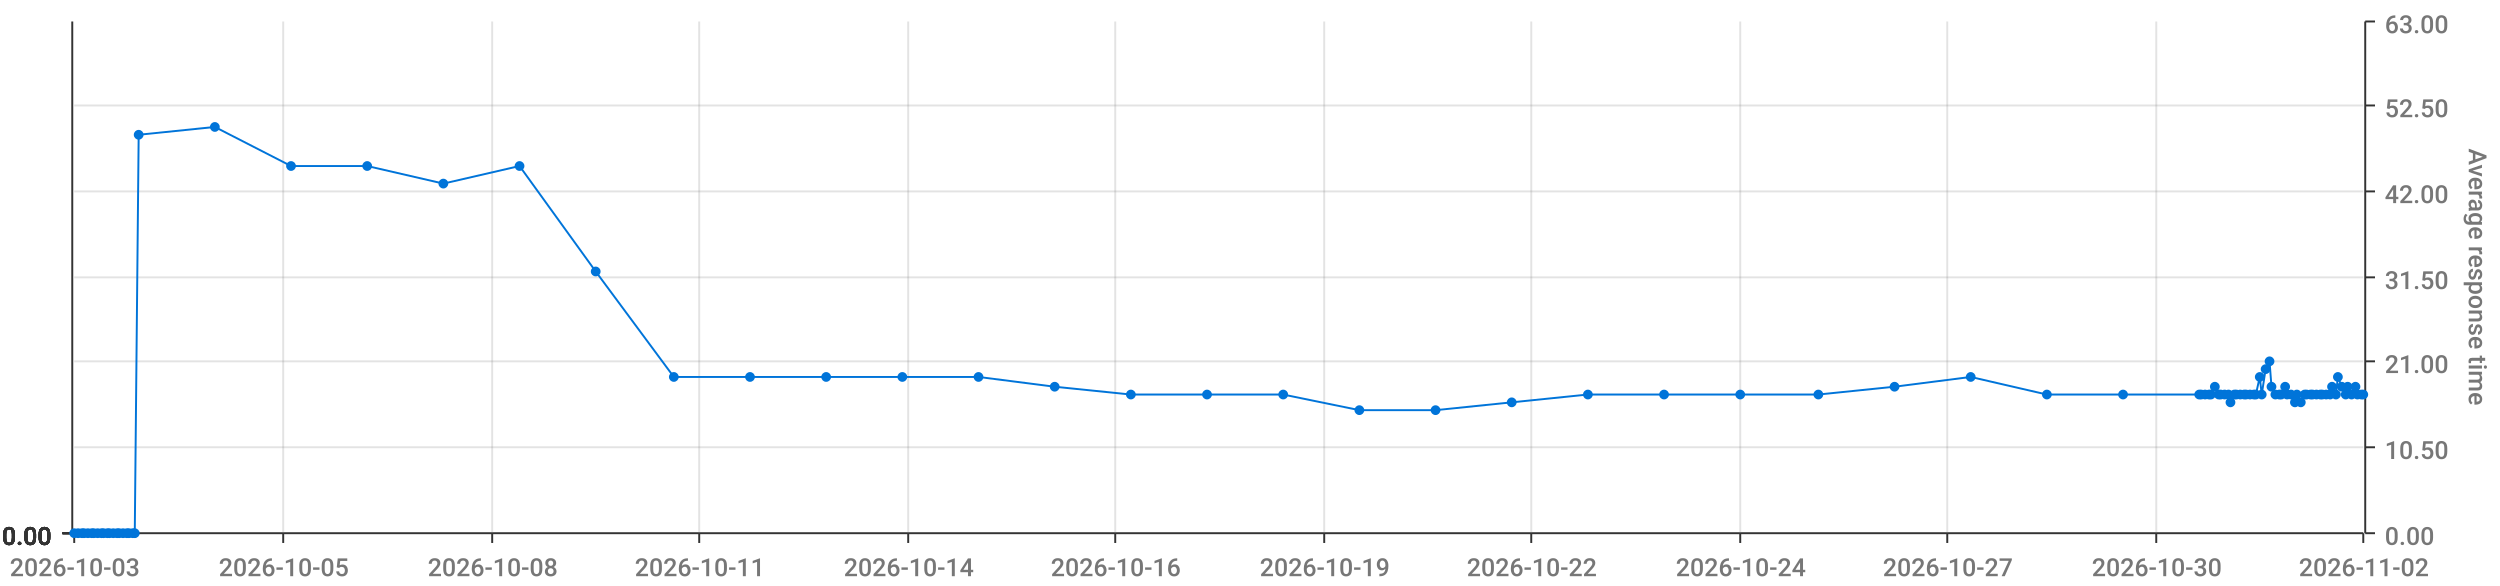
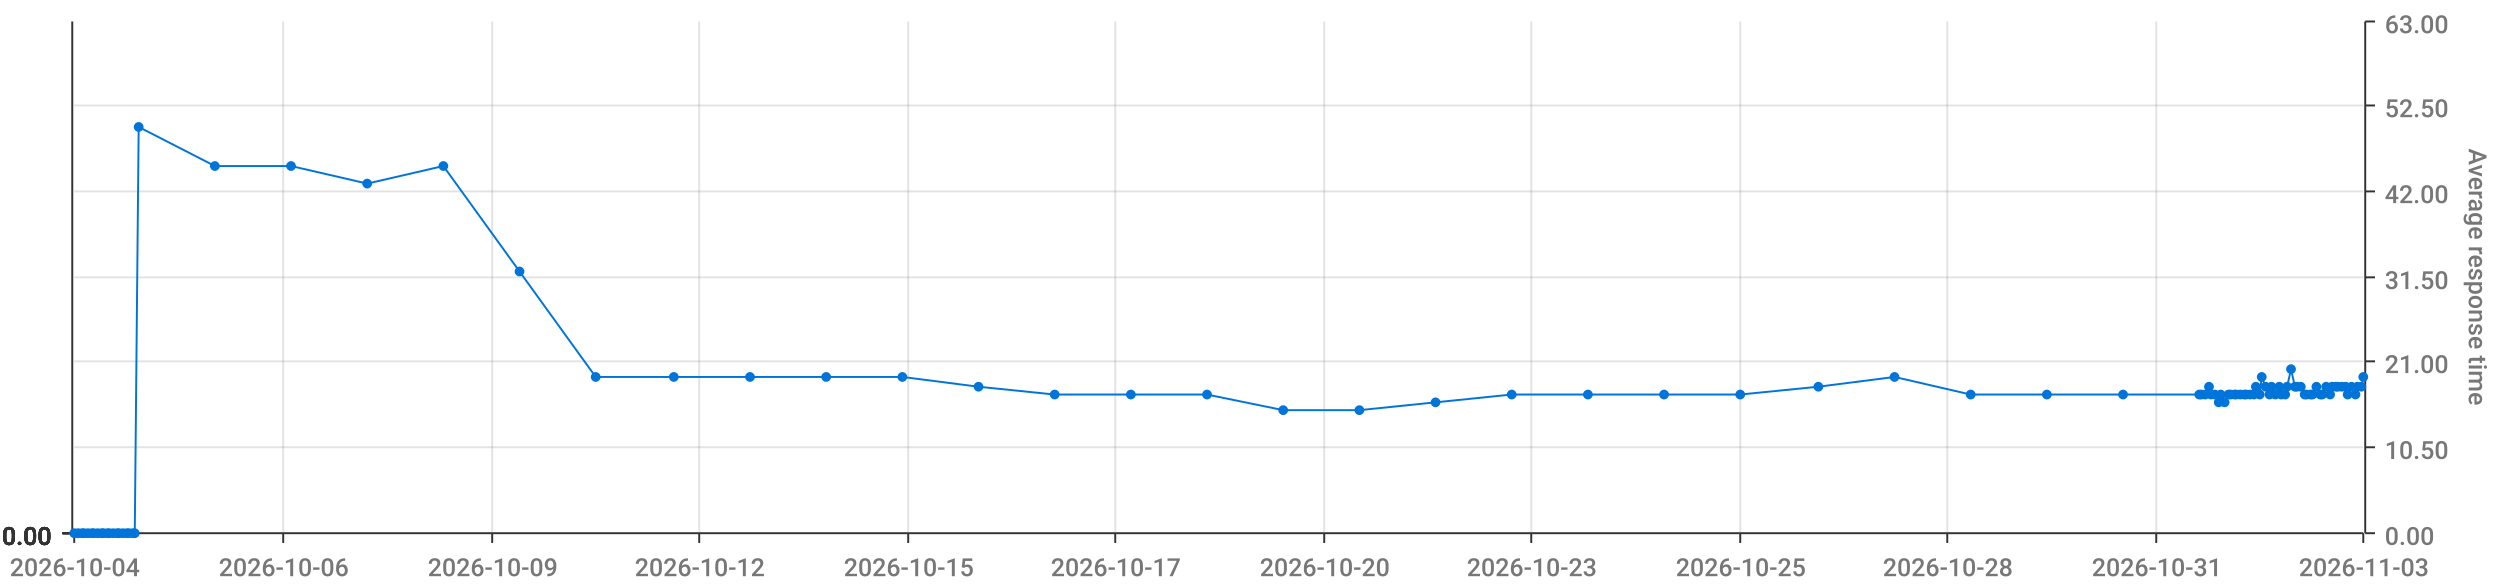
<svg xmlns="http://www.w3.org/2000/svg" viewBox="0 0 1280 300">
  <path d="M 0 0 L 1280 0 L 1280 300 L 0 300 L 0 0" style="stroke-width:0;stroke:rgba(255,255,255,1.0);fill:rgba(255,255,255,0.0)" />
  <path d="M 38 11 L 1210 11 L 1210 273 L 38 273 L 38 11" style="stroke-width:0;stroke:rgba(255,255,255,1.0);fill:rgba(255,255,255,0.0)" />
  <path d="M 38 273 L 1210 273" style="stroke-width:1;stroke:rgba(51,51,51,1.0);fill:rgba(255,255,255,0.0)" />
  <path d="M 38 273 L 38 278" style="stroke-width:1;stroke:rgba(51,51,51,1.0);fill:rgba(255,255,255,0.0)" />
-   <text x="5" y="295" style="stroke-width:0;stroke:none;fill:rgba(119,119,119,1.0);font-size:12.8px;font-family:'Roboto Medium',sans-serif">2026-10-03</text>
+   <text x="5" y="295" style="stroke-width:0;stroke:none;fill:rgba(119,119,119,1.0);font-size:12.8px;font-family:'Roboto Medium',sans-serif">2026-10-04</text>
  <path d="M 145 273 L 145 278" style="stroke-width:1;stroke:rgba(51,51,51,1.0);fill:rgba(255,255,255,0.0)" />
-   <text x="112" y="295" style="stroke-width:0;stroke:none;fill:rgba(119,119,119,1.0);font-size:12.8px;font-family:'Roboto Medium',sans-serif">2026-10-05</text>
+   <text x="112" y="295" style="stroke-width:0;stroke:none;fill:rgba(119,119,119,1.0);font-size:12.8px;font-family:'Roboto Medium',sans-serif">2026-10-06</text>
  <path d="M 252 273 L 252 278" style="stroke-width:1;stroke:rgba(51,51,51,1.0);fill:rgba(255,255,255,0.0)" />
-   <text x="219" y="295" style="stroke-width:0;stroke:none;fill:rgba(119,119,119,1.0);font-size:12.8px;font-family:'Roboto Medium',sans-serif">2026-10-08</text>
+   <text x="219" y="295" style="stroke-width:0;stroke:none;fill:rgba(119,119,119,1.0);font-size:12.8px;font-family:'Roboto Medium',sans-serif">2026-10-09</text>
  <path d="M 358 273 L 358 278" style="stroke-width:1;stroke:rgba(51,51,51,1.0);fill:rgba(255,255,255,0.0)" />
-   <text x="325" y="295" style="stroke-width:0;stroke:none;fill:rgba(119,119,119,1.0);font-size:12.8px;font-family:'Roboto Medium',sans-serif">2026-10-11</text>
+   <text x="325" y="295" style="stroke-width:0;stroke:none;fill:rgba(119,119,119,1.0);font-size:12.8px;font-family:'Roboto Medium',sans-serif">2026-10-12</text>
  <path d="M 465 273 L 465 278" style="stroke-width:1;stroke:rgba(51,51,51,1.0);fill:rgba(255,255,255,0.0)" />
-   <text x="432" y="295" style="stroke-width:0;stroke:none;fill:rgba(119,119,119,1.0);font-size:12.8px;font-family:'Roboto Medium',sans-serif">2026-10-14</text>
+   <text x="432" y="295" style="stroke-width:0;stroke:none;fill:rgba(119,119,119,1.0);font-size:12.8px;font-family:'Roboto Medium',sans-serif">2026-10-15</text>
  <path d="M 571 273 L 571 278" style="stroke-width:1;stroke:rgba(51,51,51,1.0);fill:rgba(255,255,255,0.0)" />
-   <text x="538" y="295" style="stroke-width:0;stroke:none;fill:rgba(119,119,119,1.0);font-size:12.8px;font-family:'Roboto Medium',sans-serif">2026-10-16</text>
+   <text x="538" y="295" style="stroke-width:0;stroke:none;fill:rgba(119,119,119,1.0);font-size:12.8px;font-family:'Roboto Medium',sans-serif">2026-10-17</text>
  <path d="M 678 273 L 678 278" style="stroke-width:1;stroke:rgba(51,51,51,1.0);fill:rgba(255,255,255,0.0)" />
-   <text x="645" y="295" style="stroke-width:0;stroke:none;fill:rgba(119,119,119,1.0);font-size:12.8px;font-family:'Roboto Medium',sans-serif">2026-10-19</text>
+   <text x="645" y="295" style="stroke-width:0;stroke:none;fill:rgba(119,119,119,1.0);font-size:12.8px;font-family:'Roboto Medium',sans-serif">2026-10-20</text>
  <path d="M 784 273 L 784 278" style="stroke-width:1;stroke:rgba(51,51,51,1.0);fill:rgba(255,255,255,0.0)" />
-   <text x="751" y="295" style="stroke-width:0;stroke:none;fill:rgba(119,119,119,1.0);font-size:12.8px;font-family:'Roboto Medium',sans-serif">2026-10-22</text>
+   <text x="751" y="295" style="stroke-width:0;stroke:none;fill:rgba(119,119,119,1.0);font-size:12.8px;font-family:'Roboto Medium',sans-serif">2026-10-23</text>
  <path d="M 891 273 L 891 278" style="stroke-width:1;stroke:rgba(51,51,51,1.0);fill:rgba(255,255,255,0.0)" />
-   <text x="858" y="295" style="stroke-width:0;stroke:none;fill:rgba(119,119,119,1.0);font-size:12.8px;font-family:'Roboto Medium',sans-serif">2026-10-24</text>
+   <text x="858" y="295" style="stroke-width:0;stroke:none;fill:rgba(119,119,119,1.0);font-size:12.8px;font-family:'Roboto Medium',sans-serif">2026-10-25</text>
  <path d="M 997 273 L 997 278" style="stroke-width:1;stroke:rgba(51,51,51,1.0);fill:rgba(255,255,255,0.0)" />
-   <text x="964" y="295" style="stroke-width:0;stroke:none;fill:rgba(119,119,119,1.0);font-size:12.8px;font-family:'Roboto Medium',sans-serif">2026-10-27</text>
+   <text x="964" y="295" style="stroke-width:0;stroke:none;fill:rgba(119,119,119,1.0);font-size:12.8px;font-family:'Roboto Medium',sans-serif">2026-10-28</text>
  <path d="M 1104 273 L 1104 278" style="stroke-width:1;stroke:rgba(51,51,51,1.0);fill:rgba(255,255,255,0.0)" />
-   <text x="1071" y="295" style="stroke-width:0;stroke:none;fill:rgba(119,119,119,1.0);font-size:12.8px;font-family:'Roboto Medium',sans-serif">2026-10-30</text>
+   <text x="1071" y="295" style="stroke-width:0;stroke:none;fill:rgba(119,119,119,1.0);font-size:12.8px;font-family:'Roboto Medium',sans-serif">2026-10-31</text>
  <path d="M 1210 273 L 1210 278" style="stroke-width:1;stroke:rgba(51,51,51,1.0);fill:rgba(255,255,255,0.0)" />
-   <text x="1177" y="295" style="stroke-width:0;stroke:none;fill:rgba(119,119,119,1.0);font-size:12.8px;font-family:'Roboto Medium',sans-serif">2026-11-02</text>
+   <text x="1177" y="295" style="stroke-width:0;stroke:none;fill:rgba(119,119,119,1.0);font-size:12.8px;font-family:'Roboto Medium',sans-serif">2026-11-03</text>
  <path d="M 145 273 L 145 11" style="stroke-width:1;stroke:rgba(119,119,119,0.2);fill:none" />
  <path d="M 252 273 L 252 11" style="stroke-width:1;stroke:rgba(119,119,119,0.2);fill:none" />
  <path d="M 358 273 L 358 11" style="stroke-width:1;stroke:rgba(119,119,119,0.2);fill:none" />
  <path d="M 465 273 L 465 11" style="stroke-width:1;stroke:rgba(119,119,119,0.2);fill:none" />
  <path d="M 571 273 L 571 11" style="stroke-width:1;stroke:rgba(119,119,119,0.2);fill:none" />
  <path d="M 678 273 L 678 11" style="stroke-width:1;stroke:rgba(119,119,119,0.2);fill:none" />
  <path d="M 784 273 L 784 11" style="stroke-width:1;stroke:rgba(119,119,119,0.2);fill:none" />
  <path d="M 891 273 L 891 11" style="stroke-width:1;stroke:rgba(119,119,119,0.2);fill:none" />
  <path d="M 997 273 L 997 11" style="stroke-width:1;stroke:rgba(119,119,119,0.2);fill:none" />
  <path d="M 1104 273 L 1104 11" style="stroke-width:1;stroke:rgba(119,119,119,0.2);fill:none" />
  <path d="M 1211 273 L 1211 11" style="stroke-width:1;stroke:rgba(51,51,51,1.0);fill:rgba(255,255,255,0.0)" />
  <path d="M 1211 273 L 1216 273" style="stroke-width:1;stroke:rgba(51,51,51,1.0);fill:rgba(255,255,255,0.0)" />
  <text x="1221" y="279" style="stroke-width:0;stroke:none;fill:rgba(119,119,119,1.0);font-size:12.8px;font-family:'Roboto Medium',sans-serif">0.00</text>
  <path d="M 1211 229 L 1216 229" style="stroke-width:1;stroke:rgba(51,51,51,1.0);fill:rgba(255,255,255,0.0)" />
  <text x="1221" y="235" style="stroke-width:0;stroke:none;fill:rgba(119,119,119,1.0);font-size:12.8px;font-family:'Roboto Medium',sans-serif">10.50</text>
  <path d="M 1211 185 L 1216 185" style="stroke-width:1;stroke:rgba(51,51,51,1.0);fill:rgba(255,255,255,0.0)" />
  <text x="1221" y="191" style="stroke-width:0;stroke:none;fill:rgba(119,119,119,1.0);font-size:12.8px;font-family:'Roboto Medium',sans-serif">21.00</text>
  <path d="M 1211 142 L 1216 142" style="stroke-width:1;stroke:rgba(51,51,51,1.0);fill:rgba(255,255,255,0.0)" />
  <text x="1221" y="148" style="stroke-width:0;stroke:none;fill:rgba(119,119,119,1.0);font-size:12.8px;font-family:'Roboto Medium',sans-serif">31.50</text>
  <path d="M 1211 98 L 1216 98" style="stroke-width:1;stroke:rgba(51,51,51,1.0);fill:rgba(255,255,255,0.0)" />
  <text x="1221" y="104" style="stroke-width:0;stroke:none;fill:rgba(119,119,119,1.0);font-size:12.8px;font-family:'Roboto Medium',sans-serif">42.00</text>
  <path d="M 1211 54 L 1216 54" style="stroke-width:1;stroke:rgba(51,51,51,1.0);fill:rgba(255,255,255,0.0)" />
  <text x="1221" y="60" style="stroke-width:0;stroke:none;fill:rgba(119,119,119,1.0);font-size:12.8px;font-family:'Roboto Medium',sans-serif">52.50</text>
  <path d="M 1211 11 L 1216 11" style="stroke-width:1;stroke:rgba(51,51,51,1.0);fill:rgba(255,255,255,0.0)" />
  <text x="1221" y="17" style="stroke-width:0;stroke:none;fill:rgba(119,119,119,1.0);font-size:12.8px;font-family:'Roboto Medium',sans-serif">63.00</text>
  <text x="1264" y="76" style="stroke-width:0;stroke:none;fill:rgba(119,119,119,1.0);font-size:12.8px;font-family:'Roboto Medium',sans-serif" transform="rotate(90.00,1264,76)">Average response time</text>
  <path d="M 38 273 L 1210 273" style="stroke-width:0;stroke:rgba(255,255,255,0.0);fill:none" />
  <path d="M 38 229 L 1210 229" style="stroke-width:1;stroke:rgba(119,119,119,0.2);fill:none" />
  <path d="M 38 185 L 1210 185" style="stroke-width:1;stroke:rgba(119,119,119,0.2);fill:none" />
  <path d="M 38 142 L 1210 142" style="stroke-width:1;stroke:rgba(119,119,119,0.2);fill:none" />
  <path d="M 38 98 L 1210 98" style="stroke-width:1;stroke:rgba(119,119,119,0.2);fill:none" />
  <path d="M 38 54 L 1210 54" style="stroke-width:1;stroke:rgba(119,119,119,0.2);fill:none" />
  <path d="M 37 273 L 37 11" style="stroke-width:1;stroke:rgba(51,51,51,1.0);fill:rgba(255,255,255,0.0)" />
  <path d="M 37 273 L 32 273" style="stroke-width:1;stroke:rgba(51,51,51,1.0);fill:rgba(255,255,255,0.0)" />
  <text x="1" y="279" style="stroke-width:0;stroke:none;fill:rgba(51,51,51,1.0);font-size:12.8px;font-family:'Roboto Medium',sans-serif">0.00</text>
  <path d="M 37 273 L 32 273" style="stroke-width:1;stroke:rgba(51,51,51,1.0);fill:rgba(255,255,255,0.0)" />
  <text x="1" y="279" style="stroke-width:0;stroke:none;fill:rgba(51,51,51,1.0);font-size:12.8px;font-family:'Roboto Medium',sans-serif">0.00</text>
  <path d="M 37 273 L 32 273" style="stroke-width:1;stroke:rgba(51,51,51,1.0);fill:rgba(255,255,255,0.0)" />
  <text x="1" y="279" style="stroke-width:0;stroke:none;fill:rgba(51,51,51,1.0);font-size:12.8px;font-family:'Roboto Medium',sans-serif">0.00</text>
  <path d="M 37 273 L 32 273" style="stroke-width:1;stroke:rgba(51,51,51,1.0);fill:rgba(255,255,255,0.0)" />
  <text x="1" y="279" style="stroke-width:0;stroke:none;fill:rgba(51,51,51,1.0);font-size:12.8px;font-family:'Roboto Medium',sans-serif">0.00</text>
  <path d="M 37 273 L 32 273" style="stroke-width:1;stroke:rgba(51,51,51,1.0);fill:rgba(255,255,255,0.0)" />
  <text x="1" y="279" style="stroke-width:0;stroke:none;fill:rgba(51,51,51,1.0);font-size:12.8px;font-family:'Roboto Medium',sans-serif">0.00</text>
  <path d="M 37 273 L 32 273" style="stroke-width:1;stroke:rgba(51,51,51,1.0);fill:rgba(255,255,255,0.0)" />
  <text x="1" y="279" style="stroke-width:0;stroke:none;fill:rgba(51,51,51,1.0);font-size:12.8px;font-family:'Roboto Medium',sans-serif">0.00</text>
  <path d="M 37 273 L 32 273" style="stroke-width:1;stroke:rgba(51,51,51,1.0);fill:rgba(255,255,255,0.0)" />
  <text x="1" y="279" style="stroke-width:0;stroke:none;fill:rgba(51,51,51,1.0);font-size:12.8px;font-family:'Roboto Medium',sans-serif">0.00</text>
  <path d="M 38 273 L 1210 273" style="stroke-width:0;stroke:rgba(255,255,255,0.0);fill:none" />
  <path d="M 38 273 L 1210 273" style="stroke-width:0;stroke:rgba(255,255,255,0.0);fill:none" />
  <path d="M 38 273 L 1210 273" style="stroke-width:0;stroke:rgba(255,255,255,0.0);fill:none" />
  <path d="M 38 273 L 1210 273" style="stroke-width:0;stroke:rgba(255,255,255,0.0);fill:none" />
  <path d="M 38 273 L 1210 273" style="stroke-width:0;stroke:rgba(255,255,255,0.0);fill:none" />
  <path d="M 38 273 L 1210 273" style="stroke-width:0;stroke:rgba(255,255,255,0.0);fill:none" />
-   <path d="M 38 273 L 40 273 L 42 273 L 43 273 L 45 273 L 47 273 L 48 273 L 50 273 L 52 273 L 53 273 L 55 273 L 56 273 L 58 273 L 60 273 L 61 273 L 63 273 L 65 273 L 66 273 L 68 273 L 69 273 L 71 69 L 110 65 L 149 85 L 188 85 L 227 94 L 266 85 L 305 139 L 345 193 L 384 193 L 423 193 L 462 193 L 501 193 L 540 198 L 579 202 L 618 202 L 657 202 L 696 210 L 735 210 L 774 206 L 813 202 L 852 202 L 891 202 L 931 202 L 970 198 L 1009 193 L 1048 202 L 1087 202 L 1126 202 L 1127 202 L 1129 202 L 1131 202 L 1132 202 L 1134 198 L 1136 202 L 1137 202 L 1139 202 L 1141 202 L 1142 206 L 1144 202 L 1145 202 L 1147 202 L 1149 202 L 1150 202 L 1152 202 L 1154 202 L 1155 202 L 1157 193 L 1158 202 L 1160 189 L 1162 185 L 1163 198 L 1165 202 L 1167 202 L 1168 202 L 1170 198 L 1171 202 L 1173 202 L 1175 206 L 1176 202 L 1178 206 L 1180 202 L 1181 202 L 1183 202 L 1184 202 L 1186 202 L 1188 202 L 1189 202 L 1191 202 L 1193 202 L 1194 198 L 1196 202 L 1197 193 L 1199 198 L 1201 202 L 1202 198 L 1204 202 L 1206 198 L 1207 202 L 1209 202 L 1210 202" style="stroke-width:1;stroke:rgba(0,116,217,1.0);fill:rgba(255,255,255,0.0)" />
+   <path d="M 38 273 L 40 273 L 42 273 L 43 273 L 45 273 L 47 273 L 48 273 L 50 273 L 52 273 L 53 273 L 55 273 L 56 273 L 58 273 L 60 273 L 61 273 L 63 273 L 65 273 L 66 273 L 68 273 L 69 273 L 71 65 L 110 85 L 149 85 L 188 94 L 227 85 L 266 139 L 305 193 L 345 193 L 384 193 L 423 193 L 462 193 L 501 198 L 540 202 L 579 202 L 618 202 L 657 210 L 696 210 L 735 206 L 774 202 L 813 202 L 852 202 L 891 202 L 931 198 L 970 193 L 1009 202 L 1048 202 L 1087 202 L 1126 202 L 1127 202 L 1129 202 L 1131 198 L 1132 202 L 1134 202 L 1136 206 L 1137 202 L 1139 206 L 1141 202 L 1142 202 L 1144 202 L 1145 202 L 1147 202 L 1149 202 L 1150 202 L 1152 202 L 1154 202 L 1155 198 L 1157 202 L 1158 193 L 1160 198 L 1162 202 L 1163 198 L 1165 202 L 1167 198 L 1168 202 L 1170 202 L 1171 198 L 1173 189 L 1175 198 L 1176 198 L 1178 198 L 1180 202 L 1181 202 L 1183 202 L 1184 202 L 1186 198 L 1188 202 L 1189 202 L 1191 198 L 1193 202 L 1194 198 L 1196 198 L 1197 198 L 1199 198 L 1201 198 L 1202 202 L 1204 198 L 1206 202 L 1207 198 L 1209 198 L 1210 193" style="stroke-width:1;stroke:rgba(0,116,217,1.0);fill:rgba(255,255,255,0.0)" />
  <circle cx="38" cy="273" r="2" style="stroke-width:1;stroke:rgba(0,116,217,1.0);fill:rgba(0,116,217,1.0)" />
  <path d="" style="stroke-width:1;stroke:rgba(0,116,217,1.0);fill:rgba(0,116,217,1.0)" />
  <circle cx="40" cy="273" r="2" style="stroke-width:1;stroke:rgba(0,116,217,1.0);fill:rgba(0,116,217,1.0)" />
  <path d="" style="stroke-width:1;stroke:rgba(0,116,217,1.0);fill:rgba(0,116,217,1.0)" />
  <circle cx="42" cy="273" r="2" style="stroke-width:1;stroke:rgba(0,116,217,1.0);fill:rgba(0,116,217,1.0)" />
  <path d="" style="stroke-width:1;stroke:rgba(0,116,217,1.0);fill:rgba(0,116,217,1.0)" />
  <circle cx="43" cy="273" r="2" style="stroke-width:1;stroke:rgba(0,116,217,1.0);fill:rgba(0,116,217,1.0)" />
  <path d="" style="stroke-width:1;stroke:rgba(0,116,217,1.0);fill:rgba(0,116,217,1.0)" />
  <circle cx="45" cy="273" r="2" style="stroke-width:1;stroke:rgba(0,116,217,1.0);fill:rgba(0,116,217,1.0)" />
  <path d="" style="stroke-width:1;stroke:rgba(0,116,217,1.0);fill:rgba(0,116,217,1.0)" />
  <circle cx="47" cy="273" r="2" style="stroke-width:1;stroke:rgba(0,116,217,1.0);fill:rgba(0,116,217,1.0)" />
  <path d="" style="stroke-width:1;stroke:rgba(0,116,217,1.0);fill:rgba(0,116,217,1.0)" />
  <circle cx="48" cy="273" r="2" style="stroke-width:1;stroke:rgba(0,116,217,1.0);fill:rgba(0,116,217,1.0)" />
  <path d="" style="stroke-width:1;stroke:rgba(0,116,217,1.0);fill:rgba(0,116,217,1.0)" />
  <circle cx="50" cy="273" r="2" style="stroke-width:1;stroke:rgba(0,116,217,1.0);fill:rgba(0,116,217,1.0)" />
  <path d="" style="stroke-width:1;stroke:rgba(0,116,217,1.0);fill:rgba(0,116,217,1.0)" />
  <circle cx="52" cy="273" r="2" style="stroke-width:1;stroke:rgba(0,116,217,1.0);fill:rgba(0,116,217,1.0)" />
  <path d="" style="stroke-width:1;stroke:rgba(0,116,217,1.0);fill:rgba(0,116,217,1.0)" />
  <circle cx="53" cy="273" r="2" style="stroke-width:1;stroke:rgba(0,116,217,1.0);fill:rgba(0,116,217,1.0)" />
  <path d="" style="stroke-width:1;stroke:rgba(0,116,217,1.0);fill:rgba(0,116,217,1.0)" />
  <circle cx="55" cy="273" r="2" style="stroke-width:1;stroke:rgba(0,116,217,1.0);fill:rgba(0,116,217,1.0)" />
  <path d="" style="stroke-width:1;stroke:rgba(0,116,217,1.0);fill:rgba(0,116,217,1.0)" />
  <circle cx="56" cy="273" r="2" style="stroke-width:1;stroke:rgba(0,116,217,1.0);fill:rgba(0,116,217,1.0)" />
  <path d="" style="stroke-width:1;stroke:rgba(0,116,217,1.0);fill:rgba(0,116,217,1.0)" />
  <circle cx="58" cy="273" r="2" style="stroke-width:1;stroke:rgba(0,116,217,1.0);fill:rgba(0,116,217,1.0)" />
  <path d="" style="stroke-width:1;stroke:rgba(0,116,217,1.0);fill:rgba(0,116,217,1.0)" />
  <circle cx="60" cy="273" r="2" style="stroke-width:1;stroke:rgba(0,116,217,1.0);fill:rgba(0,116,217,1.0)" />
  <path d="" style="stroke-width:1;stroke:rgba(0,116,217,1.0);fill:rgba(0,116,217,1.0)" />
  <circle cx="61" cy="273" r="2" style="stroke-width:1;stroke:rgba(0,116,217,1.0);fill:rgba(0,116,217,1.0)" />
  <path d="" style="stroke-width:1;stroke:rgba(0,116,217,1.0);fill:rgba(0,116,217,1.0)" />
  <circle cx="63" cy="273" r="2" style="stroke-width:1;stroke:rgba(0,116,217,1.0);fill:rgba(0,116,217,1.0)" />
  <path d="" style="stroke-width:1;stroke:rgba(0,116,217,1.0);fill:rgba(0,116,217,1.0)" />
  <circle cx="65" cy="273" r="2" style="stroke-width:1;stroke:rgba(0,116,217,1.0);fill:rgba(0,116,217,1.0)" />
  <path d="" style="stroke-width:1;stroke:rgba(0,116,217,1.0);fill:rgba(0,116,217,1.0)" />
  <circle cx="66" cy="273" r="2" style="stroke-width:1;stroke:rgba(0,116,217,1.0);fill:rgba(0,116,217,1.0)" />
  <path d="" style="stroke-width:1;stroke:rgba(0,116,217,1.0);fill:rgba(0,116,217,1.0)" />
  <circle cx="68" cy="273" r="2" style="stroke-width:1;stroke:rgba(0,116,217,1.0);fill:rgba(0,116,217,1.0)" />
  <path d="" style="stroke-width:1;stroke:rgba(0,116,217,1.0);fill:rgba(0,116,217,1.0)" />
  <circle cx="69" cy="273" r="2" style="stroke-width:1;stroke:rgba(0,116,217,1.0);fill:rgba(0,116,217,1.0)" />
  <path d="" style="stroke-width:1;stroke:rgba(0,116,217,1.0);fill:rgba(0,116,217,1.0)" />
-   <circle cx="71" cy="69" r="2" style="stroke-width:1;stroke:rgba(0,116,217,1.0);fill:rgba(0,116,217,1.0)" />
-   <path d="" style="stroke-width:1;stroke:rgba(0,116,217,1.0);fill:rgba(0,116,217,1.0)" />
-   <circle cx="110" cy="65" r="2" style="stroke-width:1;stroke:rgba(0,116,217,1.0);fill:rgba(0,116,217,1.0)" />
+   <circle cx="71" cy="65" r="2" style="stroke-width:1;stroke:rgba(0,116,217,1.0);fill:rgba(0,116,217,1.0)" />
+   <path d="" style="stroke-width:1;stroke:rgba(0,116,217,1.0);fill:rgba(0,116,217,1.0)" />
+   <circle cx="110" cy="85" r="2" style="stroke-width:1;stroke:rgba(0,116,217,1.0);fill:rgba(0,116,217,1.0)" />
  <path d="" style="stroke-width:1;stroke:rgba(0,116,217,1.0);fill:rgba(0,116,217,1.0)" />
  <circle cx="149" cy="85" r="2" style="stroke-width:1;stroke:rgba(0,116,217,1.0);fill:rgba(0,116,217,1.0)" />
  <path d="" style="stroke-width:1;stroke:rgba(0,116,217,1.0);fill:rgba(0,116,217,1.0)" />
-   <circle cx="188" cy="85" r="2" style="stroke-width:1;stroke:rgba(0,116,217,1.0);fill:rgba(0,116,217,1.0)" />
-   <path d="" style="stroke-width:1;stroke:rgba(0,116,217,1.0);fill:rgba(0,116,217,1.0)" />
-   <circle cx="227" cy="94" r="2" style="stroke-width:1;stroke:rgba(0,116,217,1.0);fill:rgba(0,116,217,1.0)" />
-   <path d="" style="stroke-width:1;stroke:rgba(0,116,217,1.0);fill:rgba(0,116,217,1.0)" />
-   <circle cx="266" cy="85" r="2" style="stroke-width:1;stroke:rgba(0,116,217,1.0);fill:rgba(0,116,217,1.0)" />
-   <path d="" style="stroke-width:1;stroke:rgba(0,116,217,1.0);fill:rgba(0,116,217,1.0)" />
-   <circle cx="305" cy="139" r="2" style="stroke-width:1;stroke:rgba(0,116,217,1.0);fill:rgba(0,116,217,1.0)" />
+   <circle cx="188" cy="94" r="2" style="stroke-width:1;stroke:rgba(0,116,217,1.0);fill:rgba(0,116,217,1.0)" />
+   <path d="" style="stroke-width:1;stroke:rgba(0,116,217,1.0);fill:rgba(0,116,217,1.0)" />
+   <circle cx="227" cy="85" r="2" style="stroke-width:1;stroke:rgba(0,116,217,1.0);fill:rgba(0,116,217,1.0)" />
+   <path d="" style="stroke-width:1;stroke:rgba(0,116,217,1.0);fill:rgba(0,116,217,1.0)" />
+   <circle cx="266" cy="139" r="2" style="stroke-width:1;stroke:rgba(0,116,217,1.0);fill:rgba(0,116,217,1.0)" />
+   <path d="" style="stroke-width:1;stroke:rgba(0,116,217,1.0);fill:rgba(0,116,217,1.0)" />
+   <circle cx="305" cy="193" r="2" style="stroke-width:1;stroke:rgba(0,116,217,1.0);fill:rgba(0,116,217,1.0)" />
  <path d="" style="stroke-width:1;stroke:rgba(0,116,217,1.0);fill:rgba(0,116,217,1.0)" />
  <circle cx="345" cy="193" r="2" style="stroke-width:1;stroke:rgba(0,116,217,1.0);fill:rgba(0,116,217,1.0)" />
  <path d="" style="stroke-width:1;stroke:rgba(0,116,217,1.0);fill:rgba(0,116,217,1.0)" />
  <circle cx="384" cy="193" r="2" style="stroke-width:1;stroke:rgba(0,116,217,1.0);fill:rgba(0,116,217,1.0)" />
  <path d="" style="stroke-width:1;stroke:rgba(0,116,217,1.0);fill:rgba(0,116,217,1.0)" />
  <circle cx="423" cy="193" r="2" style="stroke-width:1;stroke:rgba(0,116,217,1.0);fill:rgba(0,116,217,1.0)" />
  <path d="" style="stroke-width:1;stroke:rgba(0,116,217,1.0);fill:rgba(0,116,217,1.0)" />
  <circle cx="462" cy="193" r="2" style="stroke-width:1;stroke:rgba(0,116,217,1.0);fill:rgba(0,116,217,1.0)" />
  <path d="" style="stroke-width:1;stroke:rgba(0,116,217,1.0);fill:rgba(0,116,217,1.0)" />
-   <circle cx="501" cy="193" r="2" style="stroke-width:1;stroke:rgba(0,116,217,1.0);fill:rgba(0,116,217,1.0)" />
-   <path d="" style="stroke-width:1;stroke:rgba(0,116,217,1.0);fill:rgba(0,116,217,1.0)" />
-   <circle cx="540" cy="198" r="2" style="stroke-width:1;stroke:rgba(0,116,217,1.0);fill:rgba(0,116,217,1.0)" />
+   <circle cx="501" cy="198" r="2" style="stroke-width:1;stroke:rgba(0,116,217,1.0);fill:rgba(0,116,217,1.0)" />
+   <path d="" style="stroke-width:1;stroke:rgba(0,116,217,1.0);fill:rgba(0,116,217,1.0)" />
+   <circle cx="540" cy="202" r="2" style="stroke-width:1;stroke:rgba(0,116,217,1.0);fill:rgba(0,116,217,1.0)" />
  <path d="" style="stroke-width:1;stroke:rgba(0,116,217,1.0);fill:rgba(0,116,217,1.0)" />
  <circle cx="579" cy="202" r="2" style="stroke-width:1;stroke:rgba(0,116,217,1.0);fill:rgba(0,116,217,1.0)" />
  <path d="" style="stroke-width:1;stroke:rgba(0,116,217,1.0);fill:rgba(0,116,217,1.0)" />
  <circle cx="618" cy="202" r="2" style="stroke-width:1;stroke:rgba(0,116,217,1.0);fill:rgba(0,116,217,1.0)" />
  <path d="" style="stroke-width:1;stroke:rgba(0,116,217,1.0);fill:rgba(0,116,217,1.0)" />
-   <circle cx="657" cy="202" r="2" style="stroke-width:1;stroke:rgba(0,116,217,1.0);fill:rgba(0,116,217,1.0)" />
+   <circle cx="657" cy="210" r="2" style="stroke-width:1;stroke:rgba(0,116,217,1.0);fill:rgba(0,116,217,1.0)" />
  <path d="" style="stroke-width:1;stroke:rgba(0,116,217,1.0);fill:rgba(0,116,217,1.0)" />
  <circle cx="696" cy="210" r="2" style="stroke-width:1;stroke:rgba(0,116,217,1.0);fill:rgba(0,116,217,1.0)" />
  <path d="" style="stroke-width:1;stroke:rgba(0,116,217,1.0);fill:rgba(0,116,217,1.0)" />
-   <circle cx="735" cy="210" r="2" style="stroke-width:1;stroke:rgba(0,116,217,1.0);fill:rgba(0,116,217,1.0)" />
-   <path d="" style="stroke-width:1;stroke:rgba(0,116,217,1.0);fill:rgba(0,116,217,1.0)" />
-   <circle cx="774" cy="206" r="2" style="stroke-width:1;stroke:rgba(0,116,217,1.0);fill:rgba(0,116,217,1.0)" />
+   <circle cx="735" cy="206" r="2" style="stroke-width:1;stroke:rgba(0,116,217,1.0);fill:rgba(0,116,217,1.0)" />
+   <path d="" style="stroke-width:1;stroke:rgba(0,116,217,1.0);fill:rgba(0,116,217,1.0)" />
+   <circle cx="774" cy="202" r="2" style="stroke-width:1;stroke:rgba(0,116,217,1.0);fill:rgba(0,116,217,1.0)" />
  <path d="" style="stroke-width:1;stroke:rgba(0,116,217,1.0);fill:rgba(0,116,217,1.0)" />
  <circle cx="813" cy="202" r="2" style="stroke-width:1;stroke:rgba(0,116,217,1.0);fill:rgba(0,116,217,1.0)" />
  <path d="" style="stroke-width:1;stroke:rgba(0,116,217,1.0);fill:rgba(0,116,217,1.0)" />
  <circle cx="852" cy="202" r="2" style="stroke-width:1;stroke:rgba(0,116,217,1.0);fill:rgba(0,116,217,1.0)" />
  <path d="" style="stroke-width:1;stroke:rgba(0,116,217,1.0);fill:rgba(0,116,217,1.0)" />
  <circle cx="891" cy="202" r="2" style="stroke-width:1;stroke:rgba(0,116,217,1.0);fill:rgba(0,116,217,1.0)" />
  <path d="" style="stroke-width:1;stroke:rgba(0,116,217,1.0);fill:rgba(0,116,217,1.0)" />
-   <circle cx="931" cy="202" r="2" style="stroke-width:1;stroke:rgba(0,116,217,1.0);fill:rgba(0,116,217,1.0)" />
-   <path d="" style="stroke-width:1;stroke:rgba(0,116,217,1.0);fill:rgba(0,116,217,1.0)" />
-   <circle cx="970" cy="198" r="2" style="stroke-width:1;stroke:rgba(0,116,217,1.0);fill:rgba(0,116,217,1.0)" />
-   <path d="" style="stroke-width:1;stroke:rgba(0,116,217,1.0);fill:rgba(0,116,217,1.0)" />
-   <circle cx="1009" cy="193" r="2" style="stroke-width:1;stroke:rgba(0,116,217,1.0);fill:rgba(0,116,217,1.0)" />
+   <circle cx="931" cy="198" r="2" style="stroke-width:1;stroke:rgba(0,116,217,1.0);fill:rgba(0,116,217,1.0)" />
+   <path d="" style="stroke-width:1;stroke:rgba(0,116,217,1.0);fill:rgba(0,116,217,1.0)" />
+   <circle cx="970" cy="193" r="2" style="stroke-width:1;stroke:rgba(0,116,217,1.0);fill:rgba(0,116,217,1.0)" />
+   <path d="" style="stroke-width:1;stroke:rgba(0,116,217,1.0);fill:rgba(0,116,217,1.0)" />
+   <circle cx="1009" cy="202" r="2" style="stroke-width:1;stroke:rgba(0,116,217,1.0);fill:rgba(0,116,217,1.0)" />
  <path d="" style="stroke-width:1;stroke:rgba(0,116,217,1.0);fill:rgba(0,116,217,1.0)" />
  <circle cx="1048" cy="202" r="2" style="stroke-width:1;stroke:rgba(0,116,217,1.0);fill:rgba(0,116,217,1.0)" />
  <path d="" style="stroke-width:1;stroke:rgba(0,116,217,1.0);fill:rgba(0,116,217,1.0)" />
  <circle cx="1087" cy="202" r="2" style="stroke-width:1;stroke:rgba(0,116,217,1.0);fill:rgba(0,116,217,1.0)" />
  <path d="" style="stroke-width:1;stroke:rgba(0,116,217,1.0);fill:rgba(0,116,217,1.0)" />
  <circle cx="1126" cy="202" r="2" style="stroke-width:1;stroke:rgba(0,116,217,1.0);fill:rgba(0,116,217,1.0)" />
  <path d="" style="stroke-width:1;stroke:rgba(0,116,217,1.0);fill:rgba(0,116,217,1.0)" />
  <circle cx="1127" cy="202" r="2" style="stroke-width:1;stroke:rgba(0,116,217,1.0);fill:rgba(0,116,217,1.0)" />
  <path d="" style="stroke-width:1;stroke:rgba(0,116,217,1.0);fill:rgba(0,116,217,1.0)" />
  <circle cx="1129" cy="202" r="2" style="stroke-width:1;stroke:rgba(0,116,217,1.0);fill:rgba(0,116,217,1.0)" />
  <path d="" style="stroke-width:1;stroke:rgba(0,116,217,1.0);fill:rgba(0,116,217,1.0)" />
-   <circle cx="1131" cy="202" r="2" style="stroke-width:1;stroke:rgba(0,116,217,1.0);fill:rgba(0,116,217,1.0)" />
+   <circle cx="1131" cy="198" r="2" style="stroke-width:1;stroke:rgba(0,116,217,1.0);fill:rgba(0,116,217,1.0)" />
  <path d="" style="stroke-width:1;stroke:rgba(0,116,217,1.0);fill:rgba(0,116,217,1.0)" />
  <circle cx="1132" cy="202" r="2" style="stroke-width:1;stroke:rgba(0,116,217,1.0);fill:rgba(0,116,217,1.0)" />
  <path d="" style="stroke-width:1;stroke:rgba(0,116,217,1.0);fill:rgba(0,116,217,1.0)" />
-   <circle cx="1134" cy="198" r="2" style="stroke-width:1;stroke:rgba(0,116,217,1.0);fill:rgba(0,116,217,1.0)" />
-   <path d="" style="stroke-width:1;stroke:rgba(0,116,217,1.0);fill:rgba(0,116,217,1.0)" />
-   <circle cx="1136" cy="202" r="2" style="stroke-width:1;stroke:rgba(0,116,217,1.0);fill:rgba(0,116,217,1.0)" />
+   <circle cx="1134" cy="202" r="2" style="stroke-width:1;stroke:rgba(0,116,217,1.0);fill:rgba(0,116,217,1.0)" />
+   <path d="" style="stroke-width:1;stroke:rgba(0,116,217,1.0);fill:rgba(0,116,217,1.0)" />
+   <circle cx="1136" cy="206" r="2" style="stroke-width:1;stroke:rgba(0,116,217,1.0);fill:rgba(0,116,217,1.0)" />
  <path d="" style="stroke-width:1;stroke:rgba(0,116,217,1.0);fill:rgba(0,116,217,1.0)" />
  <circle cx="1137" cy="202" r="2" style="stroke-width:1;stroke:rgba(0,116,217,1.0);fill:rgba(0,116,217,1.0)" />
  <path d="" style="stroke-width:1;stroke:rgba(0,116,217,1.0);fill:rgba(0,116,217,1.0)" />
-   <circle cx="1139" cy="202" r="2" style="stroke-width:1;stroke:rgba(0,116,217,1.0);fill:rgba(0,116,217,1.0)" />
+   <circle cx="1139" cy="206" r="2" style="stroke-width:1;stroke:rgba(0,116,217,1.0);fill:rgba(0,116,217,1.0)" />
  <path d="" style="stroke-width:1;stroke:rgba(0,116,217,1.0);fill:rgba(0,116,217,1.0)" />
  <circle cx="1141" cy="202" r="2" style="stroke-width:1;stroke:rgba(0,116,217,1.0);fill:rgba(0,116,217,1.0)" />
  <path d="" style="stroke-width:1;stroke:rgba(0,116,217,1.0);fill:rgba(0,116,217,1.0)" />
-   <circle cx="1142" cy="206" r="2" style="stroke-width:1;stroke:rgba(0,116,217,1.0);fill:rgba(0,116,217,1.0)" />
+   <circle cx="1142" cy="202" r="2" style="stroke-width:1;stroke:rgba(0,116,217,1.0);fill:rgba(0,116,217,1.0)" />
  <path d="" style="stroke-width:1;stroke:rgba(0,116,217,1.0);fill:rgba(0,116,217,1.0)" />
  <circle cx="1144" cy="202" r="2" style="stroke-width:1;stroke:rgba(0,116,217,1.0);fill:rgba(0,116,217,1.0)" />
  <path d="" style="stroke-width:1;stroke:rgba(0,116,217,1.0);fill:rgba(0,116,217,1.0)" />
  <circle cx="1145" cy="202" r="2" style="stroke-width:1;stroke:rgba(0,116,217,1.0);fill:rgba(0,116,217,1.0)" />
  <path d="" style="stroke-width:1;stroke:rgba(0,116,217,1.0);fill:rgba(0,116,217,1.0)" />
  <circle cx="1147" cy="202" r="2" style="stroke-width:1;stroke:rgba(0,116,217,1.0);fill:rgba(0,116,217,1.0)" />
  <path d="" style="stroke-width:1;stroke:rgba(0,116,217,1.0);fill:rgba(0,116,217,1.0)" />
  <circle cx="1149" cy="202" r="2" style="stroke-width:1;stroke:rgba(0,116,217,1.0);fill:rgba(0,116,217,1.0)" />
  <path d="" style="stroke-width:1;stroke:rgba(0,116,217,1.0);fill:rgba(0,116,217,1.0)" />
  <circle cx="1150" cy="202" r="2" style="stroke-width:1;stroke:rgba(0,116,217,1.0);fill:rgba(0,116,217,1.0)" />
  <path d="" style="stroke-width:1;stroke:rgba(0,116,217,1.0);fill:rgba(0,116,217,1.0)" />
  <circle cx="1152" cy="202" r="2" style="stroke-width:1;stroke:rgba(0,116,217,1.0);fill:rgba(0,116,217,1.0)" />
  <path d="" style="stroke-width:1;stroke:rgba(0,116,217,1.0);fill:rgba(0,116,217,1.0)" />
  <circle cx="1154" cy="202" r="2" style="stroke-width:1;stroke:rgba(0,116,217,1.0);fill:rgba(0,116,217,1.0)" />
  <path d="" style="stroke-width:1;stroke:rgba(0,116,217,1.0);fill:rgba(0,116,217,1.0)" />
-   <circle cx="1155" cy="202" r="2" style="stroke-width:1;stroke:rgba(0,116,217,1.0);fill:rgba(0,116,217,1.0)" />
-   <path d="" style="stroke-width:1;stroke:rgba(0,116,217,1.0);fill:rgba(0,116,217,1.0)" />
-   <circle cx="1157" cy="193" r="2" style="stroke-width:1;stroke:rgba(0,116,217,1.0);fill:rgba(0,116,217,1.0)" />
-   <path d="" style="stroke-width:1;stroke:rgba(0,116,217,1.0);fill:rgba(0,116,217,1.0)" />
-   <circle cx="1158" cy="202" r="2" style="stroke-width:1;stroke:rgba(0,116,217,1.0);fill:rgba(0,116,217,1.0)" />
-   <path d="" style="stroke-width:1;stroke:rgba(0,116,217,1.0);fill:rgba(0,116,217,1.0)" />
-   <circle cx="1160" cy="189" r="2" style="stroke-width:1;stroke:rgba(0,116,217,1.0);fill:rgba(0,116,217,1.0)" />
-   <path d="" style="stroke-width:1;stroke:rgba(0,116,217,1.0);fill:rgba(0,116,217,1.0)" />
-   <circle cx="1162" cy="185" r="2" style="stroke-width:1;stroke:rgba(0,116,217,1.0);fill:rgba(0,116,217,1.0)" />
+   <circle cx="1155" cy="198" r="2" style="stroke-width:1;stroke:rgba(0,116,217,1.0);fill:rgba(0,116,217,1.0)" />
+   <path d="" style="stroke-width:1;stroke:rgba(0,116,217,1.0);fill:rgba(0,116,217,1.0)" />
+   <circle cx="1157" cy="202" r="2" style="stroke-width:1;stroke:rgba(0,116,217,1.0);fill:rgba(0,116,217,1.0)" />
+   <path d="" style="stroke-width:1;stroke:rgba(0,116,217,1.0);fill:rgba(0,116,217,1.0)" />
+   <circle cx="1158" cy="193" r="2" style="stroke-width:1;stroke:rgba(0,116,217,1.0);fill:rgba(0,116,217,1.0)" />
+   <path d="" style="stroke-width:1;stroke:rgba(0,116,217,1.0);fill:rgba(0,116,217,1.0)" />
+   <circle cx="1160" cy="198" r="2" style="stroke-width:1;stroke:rgba(0,116,217,1.0);fill:rgba(0,116,217,1.0)" />
+   <path d="" style="stroke-width:1;stroke:rgba(0,116,217,1.0);fill:rgba(0,116,217,1.0)" />
+   <circle cx="1162" cy="202" r="2" style="stroke-width:1;stroke:rgba(0,116,217,1.0);fill:rgba(0,116,217,1.0)" />
  <path d="" style="stroke-width:1;stroke:rgba(0,116,217,1.0);fill:rgba(0,116,217,1.0)" />
  <circle cx="1163" cy="198" r="2" style="stroke-width:1;stroke:rgba(0,116,217,1.0);fill:rgba(0,116,217,1.0)" />
  <path d="" style="stroke-width:1;stroke:rgba(0,116,217,1.0);fill:rgba(0,116,217,1.0)" />
  <circle cx="1165" cy="202" r="2" style="stroke-width:1;stroke:rgba(0,116,217,1.0);fill:rgba(0,116,217,1.0)" />
  <path d="" style="stroke-width:1;stroke:rgba(0,116,217,1.0);fill:rgba(0,116,217,1.0)" />
-   <circle cx="1167" cy="202" r="2" style="stroke-width:1;stroke:rgba(0,116,217,1.0);fill:rgba(0,116,217,1.0)" />
+   <circle cx="1167" cy="198" r="2" style="stroke-width:1;stroke:rgba(0,116,217,1.0);fill:rgba(0,116,217,1.0)" />
  <path d="" style="stroke-width:1;stroke:rgba(0,116,217,1.0);fill:rgba(0,116,217,1.0)" />
  <circle cx="1168" cy="202" r="2" style="stroke-width:1;stroke:rgba(0,116,217,1.0);fill:rgba(0,116,217,1.0)" />
  <path d="" style="stroke-width:1;stroke:rgba(0,116,217,1.0);fill:rgba(0,116,217,1.0)" />
-   <circle cx="1170" cy="198" r="2" style="stroke-width:1;stroke:rgba(0,116,217,1.0);fill:rgba(0,116,217,1.0)" />
-   <path d="" style="stroke-width:1;stroke:rgba(0,116,217,1.0);fill:rgba(0,116,217,1.0)" />
-   <circle cx="1171" cy="202" r="2" style="stroke-width:1;stroke:rgba(0,116,217,1.0);fill:rgba(0,116,217,1.0)" />
-   <path d="" style="stroke-width:1;stroke:rgba(0,116,217,1.0);fill:rgba(0,116,217,1.0)" />
-   <circle cx="1173" cy="202" r="2" style="stroke-width:1;stroke:rgba(0,116,217,1.0);fill:rgba(0,116,217,1.0)" />
-   <path d="" style="stroke-width:1;stroke:rgba(0,116,217,1.0);fill:rgba(0,116,217,1.0)" />
-   <circle cx="1175" cy="206" r="2" style="stroke-width:1;stroke:rgba(0,116,217,1.0);fill:rgba(0,116,217,1.0)" />
-   <path d="" style="stroke-width:1;stroke:rgba(0,116,217,1.0);fill:rgba(0,116,217,1.0)" />
-   <circle cx="1176" cy="202" r="2" style="stroke-width:1;stroke:rgba(0,116,217,1.0);fill:rgba(0,116,217,1.0)" />
-   <path d="" style="stroke-width:1;stroke:rgba(0,116,217,1.0);fill:rgba(0,116,217,1.0)" />
-   <circle cx="1178" cy="206" r="2" style="stroke-width:1;stroke:rgba(0,116,217,1.0);fill:rgba(0,116,217,1.0)" />
+   <circle cx="1170" cy="202" r="2" style="stroke-width:1;stroke:rgba(0,116,217,1.0);fill:rgba(0,116,217,1.0)" />
+   <path d="" style="stroke-width:1;stroke:rgba(0,116,217,1.0);fill:rgba(0,116,217,1.0)" />
+   <circle cx="1171" cy="198" r="2" style="stroke-width:1;stroke:rgba(0,116,217,1.0);fill:rgba(0,116,217,1.0)" />
+   <path d="" style="stroke-width:1;stroke:rgba(0,116,217,1.0);fill:rgba(0,116,217,1.0)" />
+   <circle cx="1173" cy="189" r="2" style="stroke-width:1;stroke:rgba(0,116,217,1.0);fill:rgba(0,116,217,1.0)" />
+   <path d="" style="stroke-width:1;stroke:rgba(0,116,217,1.0);fill:rgba(0,116,217,1.0)" />
+   <circle cx="1175" cy="198" r="2" style="stroke-width:1;stroke:rgba(0,116,217,1.0);fill:rgba(0,116,217,1.0)" />
+   <path d="" style="stroke-width:1;stroke:rgba(0,116,217,1.0);fill:rgba(0,116,217,1.0)" />
+   <circle cx="1176" cy="198" r="2" style="stroke-width:1;stroke:rgba(0,116,217,1.0);fill:rgba(0,116,217,1.0)" />
+   <path d="" style="stroke-width:1;stroke:rgba(0,116,217,1.0);fill:rgba(0,116,217,1.0)" />
+   <circle cx="1178" cy="198" r="2" style="stroke-width:1;stroke:rgba(0,116,217,1.0);fill:rgba(0,116,217,1.0)" />
  <path d="" style="stroke-width:1;stroke:rgba(0,116,217,1.0);fill:rgba(0,116,217,1.0)" />
  <circle cx="1180" cy="202" r="2" style="stroke-width:1;stroke:rgba(0,116,217,1.0);fill:rgba(0,116,217,1.0)" />
  <path d="" style="stroke-width:1;stroke:rgba(0,116,217,1.0);fill:rgba(0,116,217,1.0)" />
  <circle cx="1181" cy="202" r="2" style="stroke-width:1;stroke:rgba(0,116,217,1.0);fill:rgba(0,116,217,1.0)" />
  <path d="" style="stroke-width:1;stroke:rgba(0,116,217,1.0);fill:rgba(0,116,217,1.0)" />
  <circle cx="1183" cy="202" r="2" style="stroke-width:1;stroke:rgba(0,116,217,1.0);fill:rgba(0,116,217,1.0)" />
  <path d="" style="stroke-width:1;stroke:rgba(0,116,217,1.0);fill:rgba(0,116,217,1.0)" />
  <circle cx="1184" cy="202" r="2" style="stroke-width:1;stroke:rgba(0,116,217,1.0);fill:rgba(0,116,217,1.0)" />
  <path d="" style="stroke-width:1;stroke:rgba(0,116,217,1.0);fill:rgba(0,116,217,1.0)" />
-   <circle cx="1186" cy="202" r="2" style="stroke-width:1;stroke:rgba(0,116,217,1.0);fill:rgba(0,116,217,1.0)" />
+   <circle cx="1186" cy="198" r="2" style="stroke-width:1;stroke:rgba(0,116,217,1.0);fill:rgba(0,116,217,1.0)" />
  <path d="" style="stroke-width:1;stroke:rgba(0,116,217,1.0);fill:rgba(0,116,217,1.0)" />
  <circle cx="1188" cy="202" r="2" style="stroke-width:1;stroke:rgba(0,116,217,1.0);fill:rgba(0,116,217,1.0)" />
  <path d="" style="stroke-width:1;stroke:rgba(0,116,217,1.0);fill:rgba(0,116,217,1.0)" />
  <circle cx="1189" cy="202" r="2" style="stroke-width:1;stroke:rgba(0,116,217,1.0);fill:rgba(0,116,217,1.0)" />
  <path d="" style="stroke-width:1;stroke:rgba(0,116,217,1.0);fill:rgba(0,116,217,1.0)" />
-   <circle cx="1191" cy="202" r="2" style="stroke-width:1;stroke:rgba(0,116,217,1.0);fill:rgba(0,116,217,1.0)" />
+   <circle cx="1191" cy="198" r="2" style="stroke-width:1;stroke:rgba(0,116,217,1.0);fill:rgba(0,116,217,1.0)" />
  <path d="" style="stroke-width:1;stroke:rgba(0,116,217,1.0);fill:rgba(0,116,217,1.0)" />
  <circle cx="1193" cy="202" r="2" style="stroke-width:1;stroke:rgba(0,116,217,1.0);fill:rgba(0,116,217,1.0)" />
  <path d="" style="stroke-width:1;stroke:rgba(0,116,217,1.0);fill:rgba(0,116,217,1.0)" />
  <circle cx="1194" cy="198" r="2" style="stroke-width:1;stroke:rgba(0,116,217,1.0);fill:rgba(0,116,217,1.0)" />
  <path d="" style="stroke-width:1;stroke:rgba(0,116,217,1.0);fill:rgba(0,116,217,1.0)" />
-   <circle cx="1196" cy="202" r="2" style="stroke-width:1;stroke:rgba(0,116,217,1.0);fill:rgba(0,116,217,1.0)" />
-   <path d="" style="stroke-width:1;stroke:rgba(0,116,217,1.0);fill:rgba(0,116,217,1.0)" />
-   <circle cx="1197" cy="193" r="2" style="stroke-width:1;stroke:rgba(0,116,217,1.0);fill:rgba(0,116,217,1.0)" />
+   <circle cx="1196" cy="198" r="2" style="stroke-width:1;stroke:rgba(0,116,217,1.0);fill:rgba(0,116,217,1.0)" />
+   <path d="" style="stroke-width:1;stroke:rgba(0,116,217,1.0);fill:rgba(0,116,217,1.0)" />
+   <circle cx="1197" cy="198" r="2" style="stroke-width:1;stroke:rgba(0,116,217,1.0);fill:rgba(0,116,217,1.0)" />
  <path d="" style="stroke-width:1;stroke:rgba(0,116,217,1.0);fill:rgba(0,116,217,1.0)" />
  <circle cx="1199" cy="198" r="2" style="stroke-width:1;stroke:rgba(0,116,217,1.0);fill:rgba(0,116,217,1.0)" />
  <path d="" style="stroke-width:1;stroke:rgba(0,116,217,1.0);fill:rgba(0,116,217,1.0)" />
-   <circle cx="1201" cy="202" r="2" style="stroke-width:1;stroke:rgba(0,116,217,1.0);fill:rgba(0,116,217,1.0)" />
-   <path d="" style="stroke-width:1;stroke:rgba(0,116,217,1.0);fill:rgba(0,116,217,1.0)" />
-   <circle cx="1202" cy="198" r="2" style="stroke-width:1;stroke:rgba(0,116,217,1.0);fill:rgba(0,116,217,1.0)" />
-   <path d="" style="stroke-width:1;stroke:rgba(0,116,217,1.0);fill:rgba(0,116,217,1.0)" />
-   <circle cx="1204" cy="202" r="2" style="stroke-width:1;stroke:rgba(0,116,217,1.0);fill:rgba(0,116,217,1.0)" />
-   <path d="" style="stroke-width:1;stroke:rgba(0,116,217,1.0);fill:rgba(0,116,217,1.0)" />
-   <circle cx="1206" cy="198" r="2" style="stroke-width:1;stroke:rgba(0,116,217,1.0);fill:rgba(0,116,217,1.0)" />
-   <path d="" style="stroke-width:1;stroke:rgba(0,116,217,1.0);fill:rgba(0,116,217,1.0)" />
-   <circle cx="1207" cy="202" r="2" style="stroke-width:1;stroke:rgba(0,116,217,1.0);fill:rgba(0,116,217,1.0)" />
-   <path d="" style="stroke-width:1;stroke:rgba(0,116,217,1.0);fill:rgba(0,116,217,1.0)" />
-   <circle cx="1209" cy="202" r="2" style="stroke-width:1;stroke:rgba(0,116,217,1.0);fill:rgba(0,116,217,1.0)" />
-   <path d="" style="stroke-width:1;stroke:rgba(0,116,217,1.0);fill:rgba(0,116,217,1.0)" />
-   <circle cx="1210" cy="202" r="2" style="stroke-width:1;stroke:rgba(0,116,217,1.0);fill:rgba(0,116,217,1.0)" />
+   <circle cx="1201" cy="198" r="2" style="stroke-width:1;stroke:rgba(0,116,217,1.0);fill:rgba(0,116,217,1.0)" />
+   <path d="" style="stroke-width:1;stroke:rgba(0,116,217,1.0);fill:rgba(0,116,217,1.0)" />
+   <circle cx="1202" cy="202" r="2" style="stroke-width:1;stroke:rgba(0,116,217,1.0);fill:rgba(0,116,217,1.0)" />
+   <path d="" style="stroke-width:1;stroke:rgba(0,116,217,1.0);fill:rgba(0,116,217,1.0)" />
+   <circle cx="1204" cy="198" r="2" style="stroke-width:1;stroke:rgba(0,116,217,1.0);fill:rgba(0,116,217,1.0)" />
+   <path d="" style="stroke-width:1;stroke:rgba(0,116,217,1.0);fill:rgba(0,116,217,1.0)" />
+   <circle cx="1206" cy="202" r="2" style="stroke-width:1;stroke:rgba(0,116,217,1.0);fill:rgba(0,116,217,1.0)" />
+   <path d="" style="stroke-width:1;stroke:rgba(0,116,217,1.0);fill:rgba(0,116,217,1.0)" />
+   <circle cx="1207" cy="198" r="2" style="stroke-width:1;stroke:rgba(0,116,217,1.0);fill:rgba(0,116,217,1.0)" />
+   <path d="" style="stroke-width:1;stroke:rgba(0,116,217,1.0);fill:rgba(0,116,217,1.0)" />
+   <circle cx="1209" cy="198" r="2" style="stroke-width:1;stroke:rgba(0,116,217,1.0);fill:rgba(0,116,217,1.0)" />
+   <path d="" style="stroke-width:1;stroke:rgba(0,116,217,1.0);fill:rgba(0,116,217,1.0)" />
+   <circle cx="1210" cy="193" r="2" style="stroke-width:1;stroke:rgba(0,116,217,1.0);fill:rgba(0,116,217,1.0)" />
  <path d="" style="stroke-width:1;stroke:rgba(0,116,217,1.0);fill:rgba(0,116,217,1.0)" />
</svg>
